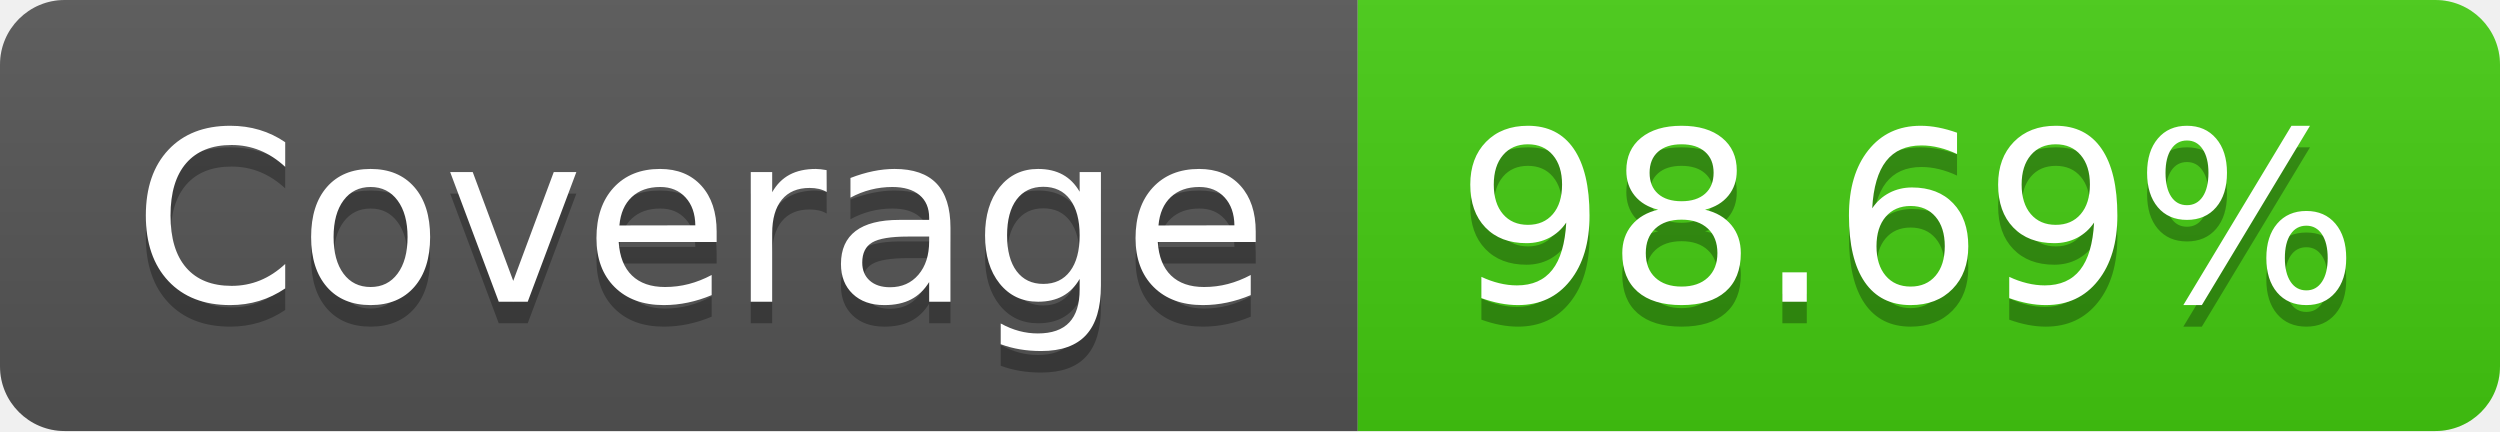
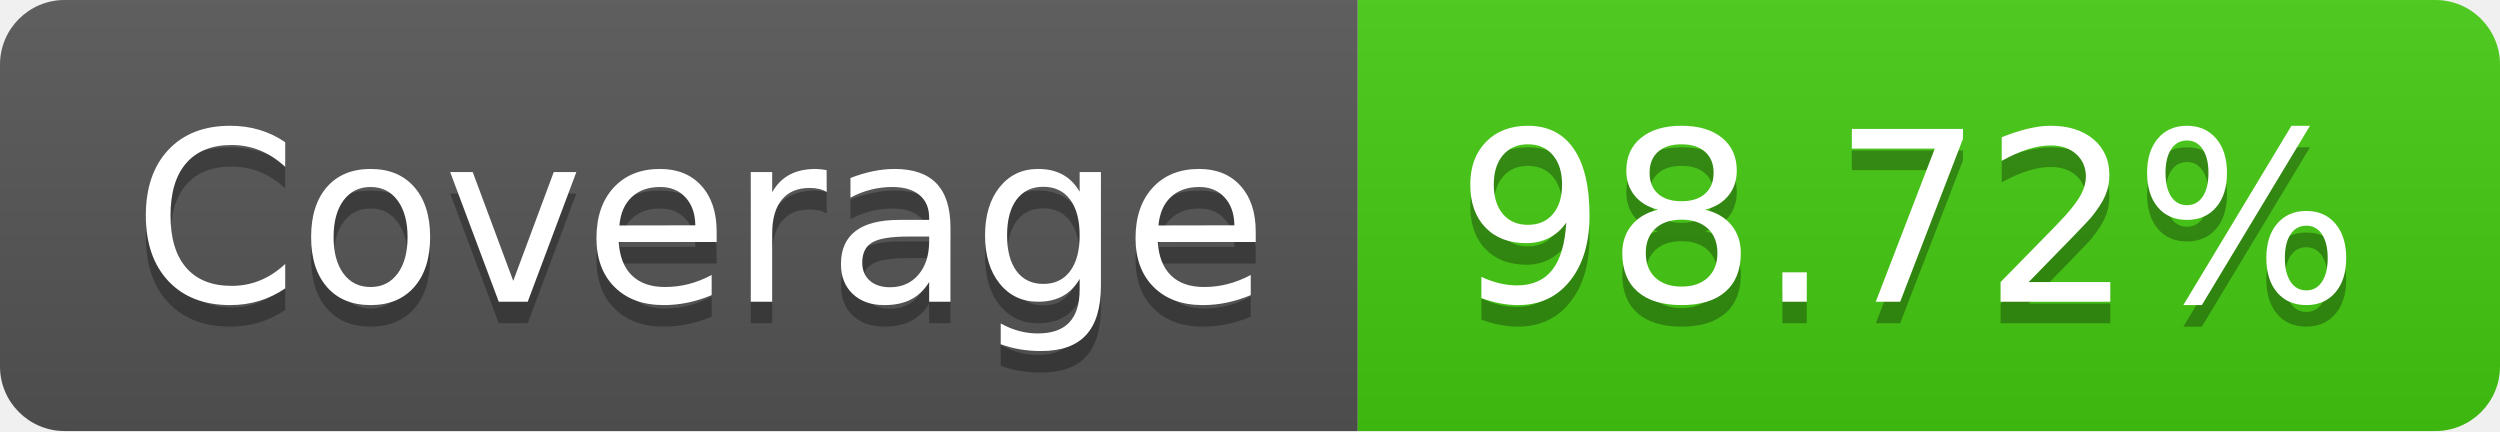
- <svg xmlns="http://www.w3.org/2000/svg" width="116" height="20" role="img" aria-label="Coverage: 98.69%">
+ <svg xmlns="http://www.w3.org/2000/svg" width="116" height="20" role="img" aria-label="Coverage: 98.72%">
  <linearGradient id="s" x2="0" y2="100%">
    <stop offset="0" stop-color="#bbb" stop-opacity=".1" />
    <stop offset="1" stop-opacity=".1" />
  </linearGradient>
  <clipPath id="r">
    <rect width="116" height="20" rx="3" fill="#fff" />
  </clipPath>
  <g clip-path="url(#r)">
    <rect width="63" height="20" fill="#555" />
    <rect x="63" width="53" height="20" fill="#4c1" />
    <rect width="116" height="20" fill="url(#s)" />
  </g>
  <g fill="#fff" text-anchor="middle" font-family="Verdana,Geneva,DejaVu Sans,sans-serif" text-rendering="geometricPrecision" font-size="110">
    <text aria-hidden="true" x="325" y="150" fill="#010101" fill-opacity=".3" transform="scale(.1)" textLength="530">Coverage</text>
    <text x="325" y="140" transform="scale(.1)" fill="#fff" textLength="530">Coverage</text>
-     <text aria-hidden="true" x="885" y="150" fill="#010101" fill-opacity=".3" transform="scale(.1)" textLength="430">98.69%</text>
-     <text x="885" y="140" transform="scale(.1)" fill="#fff" textLength="430">98.69%</text>
+     <text aria-hidden="true" x="885" y="150" fill="#010101" fill-opacity=".3" transform="scale(.1)" textLength="430">98.72%</text>
+     <text x="885" y="140" transform="scale(.1)" fill="#fff" textLength="430">98.72%</text>
  </g>
</svg>
